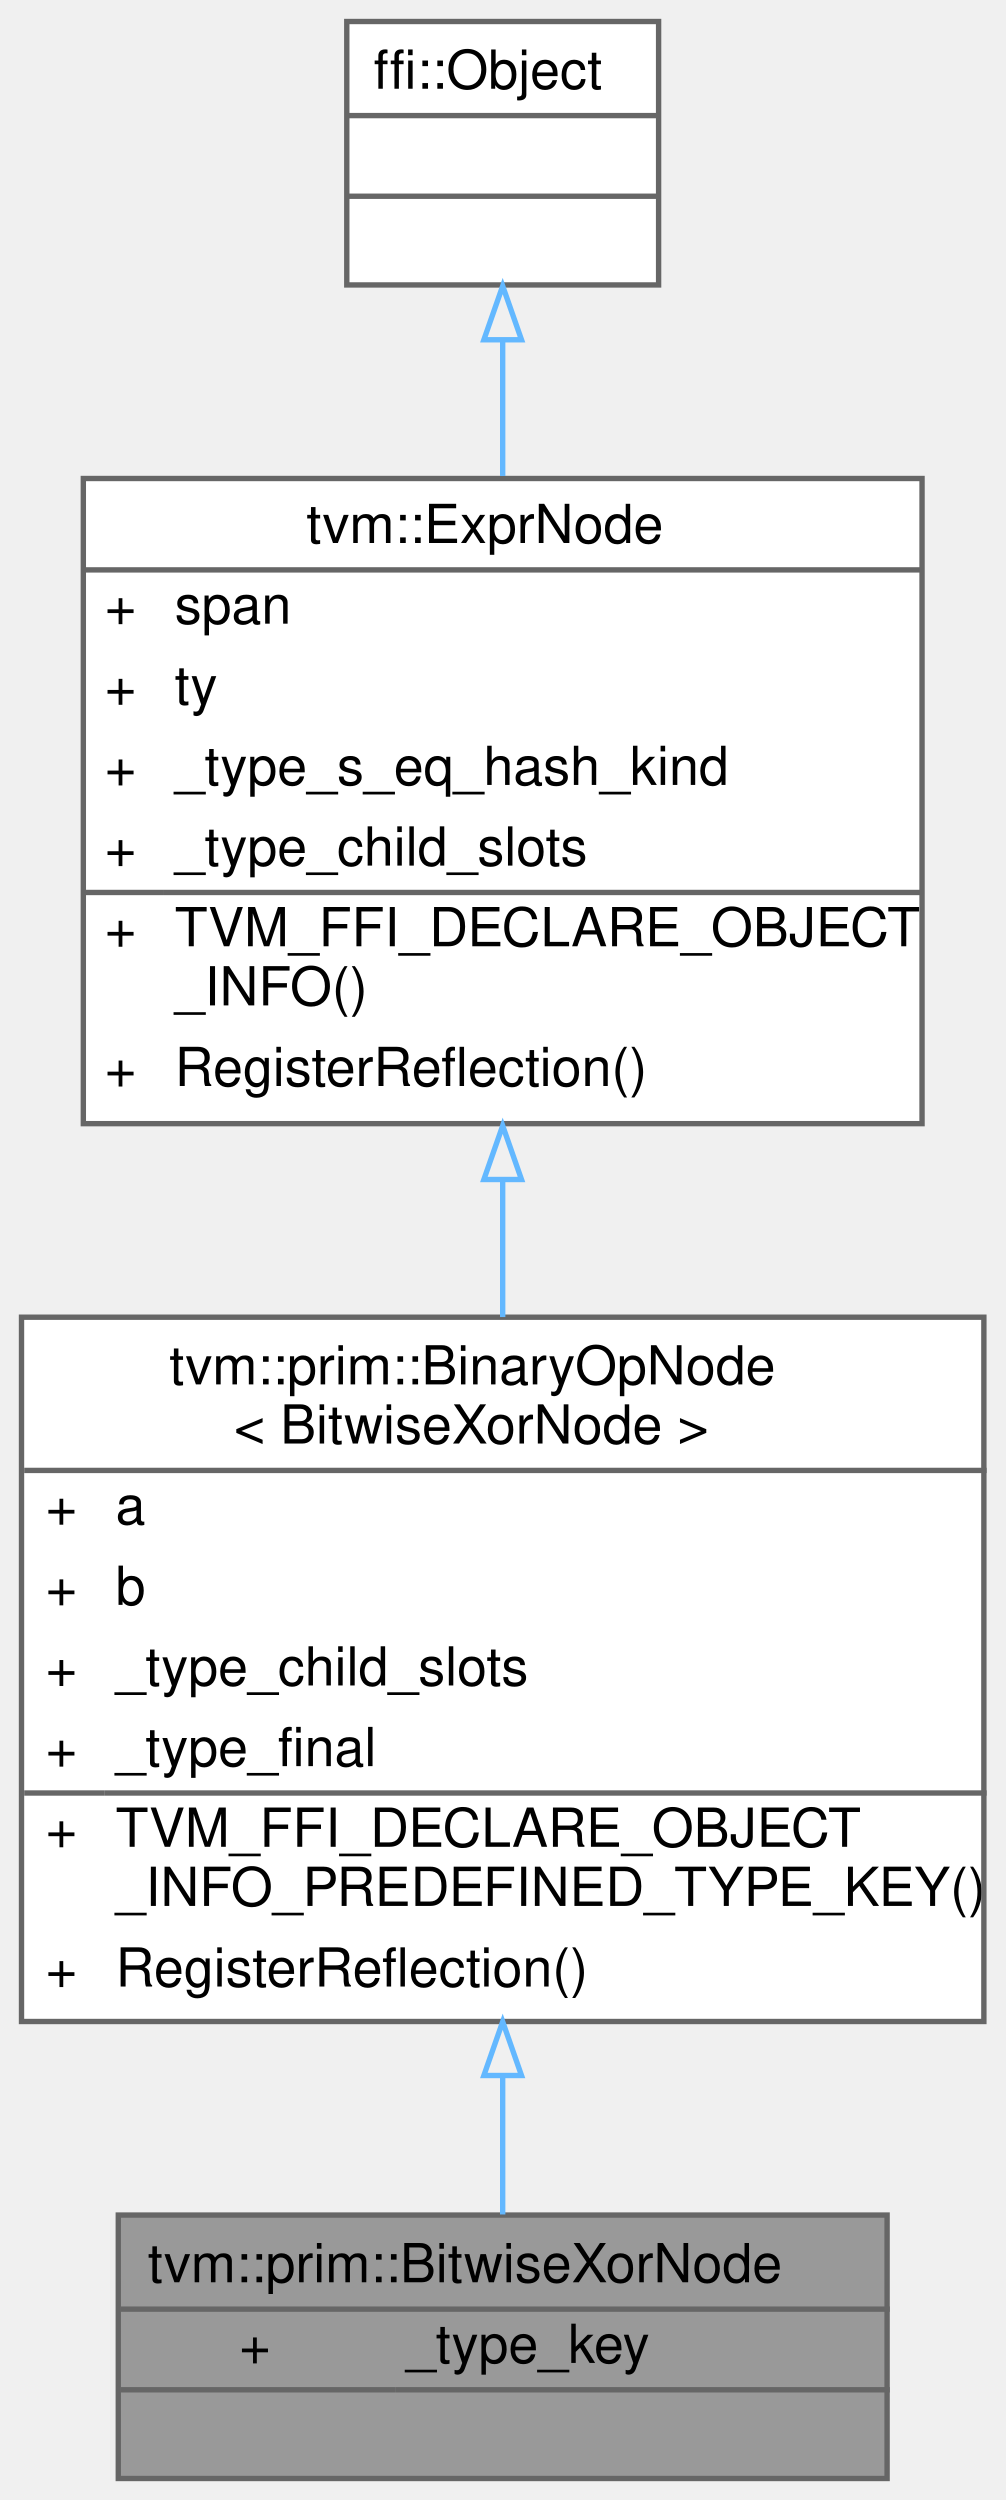
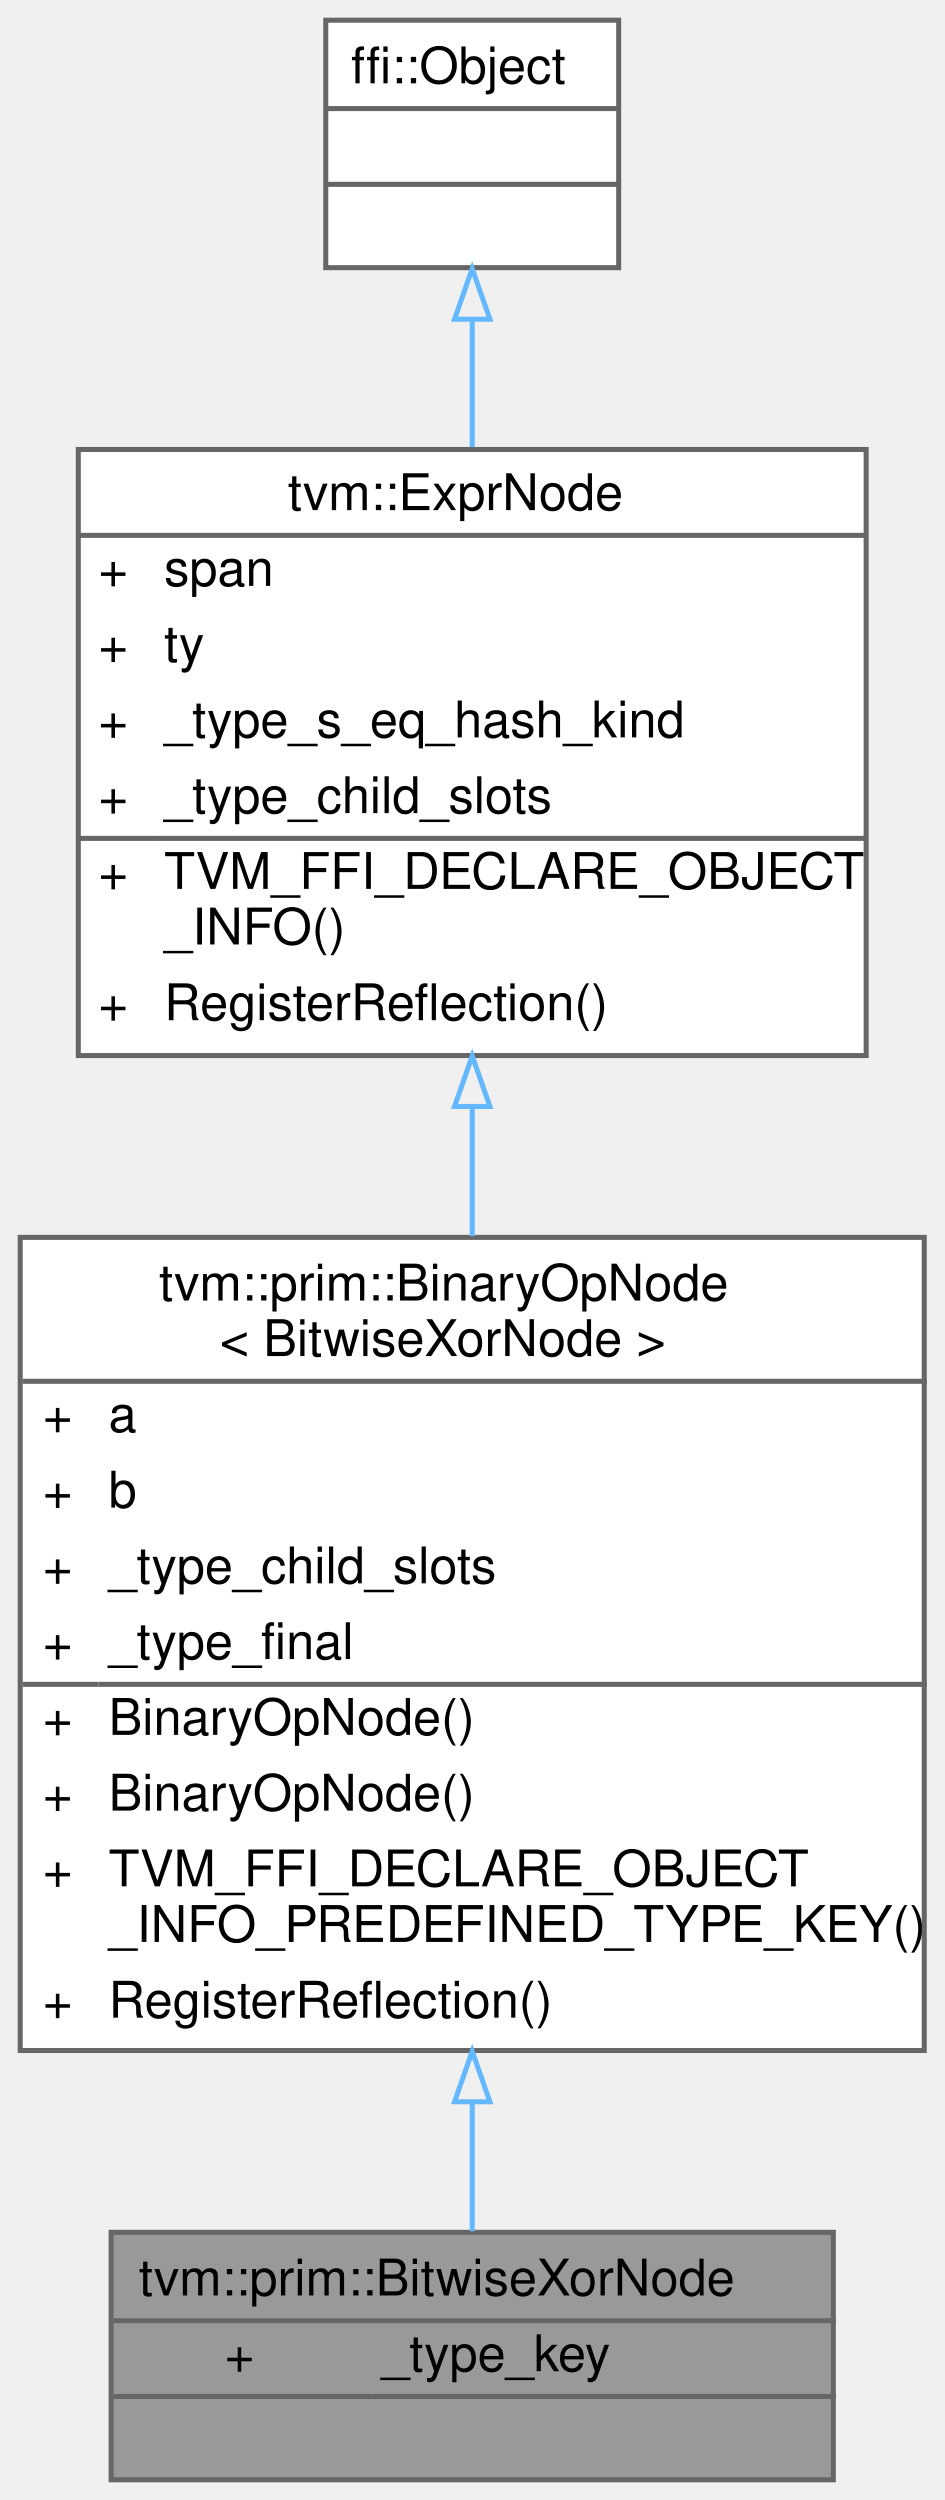
- <svg xmlns="http://www.w3.org/2000/svg" xmlns:xlink="http://www.w3.org/1999/xlink" width="187pt" height="465pt" viewBox="0.00 0.00 187.00 465.00">
-   <g id="graph0" class="graph" transform="scale(1 1) rotate(0) translate(4 461)">
+ <svg xmlns="http://www.w3.org/2000/svg" xmlns:xlink="http://www.w3.org/1999/xlink" width="187pt" height="495pt" viewBox="0.00 0.00 187.00 495.00">
+   <g id="graph0" class="graph" transform="scale(1 1) rotate(0) translate(4 491)">
    <g id="Node000001" class="node">
      <g id="a_Node000001">
        <a xlink:title="a ^ b">
          <polygon fill="#999999" stroke="transparent" points="161,-49 18,-49 18,0 161,0 161,-49" />
          <text text-anchor="start" x="23.5" y="-36.5" font-family="Helvetica,sans-Serif" font-size="10.00">tvm::prim::BitwiseXorNode</text>
          <text text-anchor="start" x="40.5" y="-21.5" font-family="Helvetica,sans-Serif" font-size="10.00">+</text>
          <text text-anchor="start" x="71.5" y="-21.5" font-family="Helvetica,sans-Serif" font-size="10.00">_type_key</text>
          <text text-anchor="start" x="88" y="-6.5" font-family="Helvetica,sans-Serif" font-size="10.00"> </text>
          <polygon fill="#666666" stroke="#666666" points="18.5,-31.5 18.5,-31.5 161.5,-31.5 161.5,-31.5 18.5,-31.5" />
          <polygon fill="#666666" stroke="#666666" points="18.5,-16.5 18.5,-16.5 69.5,-16.5 69.5,-16.5 18.5,-16.5" />
          <polygon fill="#666666" stroke="#666666" points="69.5,-16.5 69.5,-16.5 161.5,-16.5 161.5,-16.5 69.5,-16.5" />
          <polygon fill="none" stroke="#666666" points="18,0 18,-49 161,-49 161,0 18,0" />
        </a>
      </g>
    </g>
    <g id="Node000002" class="node">
      <g id="a_Node000002">
        <a xlink:href="classtvm_1_1prim_1_1BinaryOpNode.html" target="_top" xlink:title=" ">
-           <polygon fill="white" stroke="transparent" points="179,-216 0,-216 0,-85 179,-85 179,-216" />
-           <text text-anchor="start" x="27.5" y="-203.5" font-family="Helvetica,sans-Serif" font-size="10.00">tvm::prim::BinaryOpNode</text>
-           <text text-anchor="start" x="39.5" y="-192.5" font-family="Helvetica,sans-Serif" font-size="10.00">&lt; BitwiseXorNode &gt;</text>
+           <polygon fill="white" stroke="transparent" points="179,-246 0,-246 0,-85 179,-85 179,-246" />
+           <text text-anchor="start" x="27.5" y="-233.5" font-family="Helvetica,sans-Serif" font-size="10.00">tvm::prim::BinaryOpNode</text>
+           <text text-anchor="start" x="39.5" y="-222.5" font-family="Helvetica,sans-Serif" font-size="10.00">&lt; BitwiseXorNode &gt;</text>
+           <text text-anchor="start" x="4.5" y="-207.5" font-family="Helvetica,sans-Serif" font-size="10.00">+</text>
+           <text text-anchor="start" x="17.5" y="-207.5" font-family="Helvetica,sans-Serif" font-size="10.00">a</text>
+           <text text-anchor="start" x="4.5" y="-192.5" font-family="Helvetica,sans-Serif" font-size="10.00">+</text>
+           <text text-anchor="start" x="17.5" y="-192.5" font-family="Helvetica,sans-Serif" font-size="10.00">b</text>
          <text text-anchor="start" x="4.5" y="-177.5" font-family="Helvetica,sans-Serif" font-size="10.00">+</text>
-           <text text-anchor="start" x="17.5" y="-177.5" font-family="Helvetica,sans-Serif" font-size="10.00">a</text>
+           <text text-anchor="start" x="17.5" y="-177.5" font-family="Helvetica,sans-Serif" font-size="10.00">_type_child_slots</text>
          <text text-anchor="start" x="4.5" y="-162.5" font-family="Helvetica,sans-Serif" font-size="10.00">+</text>
-           <text text-anchor="start" x="17.5" y="-162.5" font-family="Helvetica,sans-Serif" font-size="10.00">b</text>
+           <text text-anchor="start" x="17.5" y="-162.5" font-family="Helvetica,sans-Serif" font-size="10.00">_type_final</text>
          <text text-anchor="start" x="4.5" y="-147.5" font-family="Helvetica,sans-Serif" font-size="10.00">+</text>
-           <text text-anchor="start" x="17.5" y="-147.5" font-family="Helvetica,sans-Serif" font-size="10.00">_type_child_slots</text>
+           <text text-anchor="start" x="17.5" y="-147.5" font-family="Helvetica,sans-Serif" font-size="10.00">BinaryOpNode()</text>
          <text text-anchor="start" x="4.5" y="-132.5" font-family="Helvetica,sans-Serif" font-size="10.00">+</text>
-           <text text-anchor="start" x="17.5" y="-132.5" font-family="Helvetica,sans-Serif" font-size="10.00">_type_final</text>
+           <text text-anchor="start" x="17.5" y="-132.5" font-family="Helvetica,sans-Serif" font-size="10.00">BinaryOpNode()</text>
          <text text-anchor="start" x="4.5" y="-117.5" font-family="Helvetica,sans-Serif" font-size="10.00">+</text>
          <text text-anchor="start" x="17.5" y="-117.5" font-family="Helvetica,sans-Serif" font-size="10.00">TVM_FFI_DECLARE_OBJECT</text>
          <text text-anchor="start" x="17.5" y="-106.5" font-family="Helvetica,sans-Serif" font-size="10.00">_INFO_PREDEFINED_TYPE_KEY()</text>
          <text text-anchor="start" x="4.5" y="-91.5" font-family="Helvetica,sans-Serif" font-size="10.00">+</text>
          <text text-anchor="start" x="17.5" y="-91.5" font-family="Helvetica,sans-Serif" font-size="10.00">RegisterReflection()</text>
-           <polygon fill="#666666" stroke="#666666" points="0.5,-187.5 0.5,-187.5 179.5,-187.5 179.5,-187.5 0.5,-187.5" />
-           <polygon fill="#666666" stroke="#666666" points="0.5,-127.5 0.5,-127.5 15.5,-127.5 15.5,-127.5 0.5,-127.5" />
-           <polygon fill="#666666" stroke="#666666" points="15.5,-127.5 15.5,-127.5 179.5,-127.5 179.5,-127.5 15.5,-127.5" />
-           <polygon fill="none" stroke="#666666" points="0,-85 0,-216 179,-216 179,-85 0,-85" />
+           <polygon fill="#666666" stroke="#666666" points="0.5,-217.5 0.5,-217.5 179.5,-217.5 179.5,-217.5 0.5,-217.5" />
+           <polygon fill="#666666" stroke="#666666" points="0.5,-157.5 0.5,-157.5 15.5,-157.5 15.5,-157.5 0.5,-157.5" />
+           <polygon fill="#666666" stroke="#666666" points="15.5,-157.5 15.5,-157.5 179.5,-157.5 179.5,-157.5 15.5,-157.5" />
+           <polygon fill="none" stroke="#666666" points="0,-85 0,-246 179,-246 179,-85 0,-85" />
        </a>
      </g>
    </g>
    <g id="edge1_Node000001_Node000002" class="edge">
      <g id="a_edge1_Node000001_Node000002">
        <a xlink:title=" ">
-           <path fill="none" stroke="#63b8ff" d="M89.5,-74.81C89.5,-65.56 89.5,-56.7 89.5,-49.11" />
-           <polygon fill="none" stroke="#63b8ff" points="86,-74.96 89.5,-84.96 93,-74.96 86,-74.96" />
+           <path fill="none" stroke="#63b8ff" d="M89.5,-74.64C89.5,-65.4 89.5,-56.68 89.5,-49.22" />
+           <polygon fill="none" stroke="#63b8ff" points="86,-74.85 89.5,-84.85 93,-74.85 86,-74.85" />
        </a>
      </g>
    </g>
    <g id="Node000003" class="node">
      <g id="a_Node000003">
        <a xlink:href="classtvm_1_1ExprNode.html" target="_top" xlink:title="Base type of all the expressions.">
-           <polygon fill="white" stroke="transparent" points="167.5,-372 11.5,-372 11.5,-252 167.5,-252 167.5,-372" />
-           <text text-anchor="start" x="53" y="-360" font-family="Helvetica,sans-Serif" font-size="10.00">tvm::ExprNode</text>
+           <polygon fill="white" stroke="transparent" points="167.5,-402 11.5,-402 11.5,-282 167.5,-282 167.5,-402" />
+           <text text-anchor="start" x="53" y="-390" font-family="Helvetica,sans-Serif" font-size="10.00">tvm::ExprNode</text>
+           <text text-anchor="start" x="15.5" y="-375" font-family="Helvetica,sans-Serif" font-size="10.00">+</text>
+           <text text-anchor="start" x="28.5" y="-375" font-family="Helvetica,sans-Serif" font-size="10.00">span</text>
+           <text text-anchor="start" x="15.5" y="-360" font-family="Helvetica,sans-Serif" font-size="10.00">+</text>
+           <text text-anchor="start" x="28.5" y="-360" font-family="Helvetica,sans-Serif" font-size="10.00">ty</text>
          <text text-anchor="start" x="15.5" y="-345" font-family="Helvetica,sans-Serif" font-size="10.00">+</text>
-           <text text-anchor="start" x="28.5" y="-345" font-family="Helvetica,sans-Serif" font-size="10.00">span</text>
+           <text text-anchor="start" x="28.5" y="-345" font-family="Helvetica,sans-Serif" font-size="10.00">_type_s_eq_hash_kind</text>
          <text text-anchor="start" x="15.5" y="-330" font-family="Helvetica,sans-Serif" font-size="10.00">+</text>
-           <text text-anchor="start" x="28.5" y="-330" font-family="Helvetica,sans-Serif" font-size="10.00">ty</text>
+           <text text-anchor="start" x="28.5" y="-330" font-family="Helvetica,sans-Serif" font-size="10.00">_type_child_slots</text>
          <text text-anchor="start" x="15.5" y="-315" font-family="Helvetica,sans-Serif" font-size="10.00">+</text>
-           <text text-anchor="start" x="28.5" y="-315" font-family="Helvetica,sans-Serif" font-size="10.00">_type_s_eq_hash_kind</text>
-           <text text-anchor="start" x="15.5" y="-300" font-family="Helvetica,sans-Serif" font-size="10.00">+</text>
-           <text text-anchor="start" x="28.5" y="-300" font-family="Helvetica,sans-Serif" font-size="10.00">_type_child_slots</text>
-           <text text-anchor="start" x="15.5" y="-285" font-family="Helvetica,sans-Serif" font-size="10.00">+</text>
-           <text text-anchor="start" x="28.5" y="-285" font-family="Helvetica,sans-Serif" font-size="10.00">TVM_FFI_DECLARE_OBJECT</text>
-           <text text-anchor="start" x="28.5" y="-274" font-family="Helvetica,sans-Serif" font-size="10.00">_INFO()</text>
-           <text text-anchor="start" x="15.5" y="-259" font-family="Helvetica,sans-Serif" font-size="10.00">+</text>
-           <text text-anchor="start" x="28.5" y="-259" font-family="Helvetica,sans-Serif" font-size="10.00">RegisterReflection()</text>
-           <polygon fill="#666666" stroke="#666666" points="11.5,-355 11.5,-355 167.5,-355 167.5,-355 11.5,-355" />
-           <polygon fill="#666666" stroke="#666666" points="11.5,-295 11.5,-295 26.5,-295 26.5,-295 11.5,-295" />
-           <polygon fill="#666666" stroke="#666666" points="26.5,-295 26.5,-295 167.5,-295 167.5,-295 26.5,-295" />
-           <polygon fill="none" stroke="#666666" points="11.5,-252 11.5,-372 167.5,-372 167.5,-252 11.5,-252" />
+           <text text-anchor="start" x="28.5" y="-315" font-family="Helvetica,sans-Serif" font-size="10.00">TVM_FFI_DECLARE_OBJECT</text>
+           <text text-anchor="start" x="28.5" y="-304" font-family="Helvetica,sans-Serif" font-size="10.00">_INFO()</text>
+           <text text-anchor="start" x="15.5" y="-289" font-family="Helvetica,sans-Serif" font-size="10.00">+</text>
+           <text text-anchor="start" x="28.5" y="-289" font-family="Helvetica,sans-Serif" font-size="10.00">RegisterReflection()</text>
+           <polygon fill="#666666" stroke="#666666" points="11.5,-385 11.5,-385 167.5,-385 167.5,-385 11.5,-385" />
+           <polygon fill="#666666" stroke="#666666" points="11.5,-325 11.5,-325 26.5,-325 26.5,-325 11.5,-325" />
+           <polygon fill="#666666" stroke="#666666" points="26.5,-325 26.5,-325 167.5,-325 167.5,-325 26.5,-325" />
+           <polygon fill="none" stroke="#666666" points="11.5,-282 11.5,-402 167.5,-402 167.5,-282 11.5,-282" />
        </a>
      </g>
    </g>
    <g id="edge2_Node000002_Node000003" class="edge">
      <g id="a_edge2_Node000002_Node000003">
        <a xlink:title=" ">
-           <path fill="none" stroke="#63b8ff" d="M89.5,-241.42C89.5,-232.98 89.5,-224.39 89.5,-216.03" />
-           <polygon fill="none" stroke="#63b8ff" points="86,-241.61 89.5,-251.61 93,-241.61 86,-241.61" />
+           <path fill="none" stroke="#63b8ff" d="M89.5,-271.82C89.5,-263.42 89.5,-254.79 89.5,-246.25" />
+           <polygon fill="none" stroke="#63b8ff" points="86,-271.92 89.5,-281.92 93,-271.92 86,-271.92" />
        </a>
      </g>
    </g>
    <g id="Node000004" class="node">
      <g id="a_Node000004">
        <a xlink:title=" ">
-           <polygon fill="white" stroke="transparent" points="118.5,-457 60.5,-457 60.5,-408 118.5,-408 118.5,-457" />
-           <text text-anchor="start" x="65.5" y="-444.5" font-family="Helvetica,sans-Serif" font-size="10.00">ffi::Object</text>
-           <text text-anchor="start" x="87.5" y="-429.5" font-family="Helvetica,sans-Serif" font-size="10.00"> </text>
-           <text text-anchor="start" x="87.5" y="-414.5" font-family="Helvetica,sans-Serif" font-size="10.00"> </text>
-           <polygon fill="#666666" stroke="#666666" points="60.5,-439.5 60.5,-439.5 118.5,-439.5 118.5,-439.5 60.5,-439.5" />
-           <polygon fill="#666666" stroke="#666666" points="60.5,-424.5 60.5,-424.5 118.5,-424.5 118.5,-424.5 60.5,-424.5" />
-           <polygon fill="none" stroke="#666666" points="60.5,-408 60.5,-457 118.5,-457 118.5,-408 60.5,-408" />
+           <polygon fill="white" stroke="transparent" points="118.5,-487 60.5,-487 60.5,-438 118.5,-438 118.5,-487" />
+           <text text-anchor="start" x="65.5" y="-474.5" font-family="Helvetica,sans-Serif" font-size="10.00">ffi::Object</text>
+           <text text-anchor="start" x="87.5" y="-459.5" font-family="Helvetica,sans-Serif" font-size="10.00"> </text>
+           <text text-anchor="start" x="87.5" y="-444.5" font-family="Helvetica,sans-Serif" font-size="10.00"> </text>
+           <polygon fill="#666666" stroke="#666666" points="60.5,-469.5 60.5,-469.5 118.5,-469.5 118.5,-469.5 60.5,-469.5" />
+           <polygon fill="#666666" stroke="#666666" points="60.5,-454.5 60.5,-454.5 118.5,-454.5 118.5,-454.5 60.5,-454.5" />
+           <polygon fill="none" stroke="#666666" points="60.5,-438 60.5,-487 118.5,-487 118.5,-438 60.5,-438" />
        </a>
      </g>
    </g>
    <g id="edge3_Node000003_Node000004" class="edge">
      <g id="a_edge3_Node000003_Node000004">
        <a xlink:title=" ">
-           <path fill="none" stroke="#63b8ff" d="M89.5,-397.59C89.5,-389.71 89.5,-381.09 89.5,-372.47" />
-           <polygon fill="none" stroke="#63b8ff" points="86,-397.8 89.5,-407.8 93,-397.8 86,-397.8" />
+           <path fill="none" stroke="#63b8ff" d="M89.5,-427.59C89.5,-419.71 89.5,-411.09 89.5,-402.47" />
+           <polygon fill="none" stroke="#63b8ff" points="86,-427.8 89.5,-437.8 93,-427.8 86,-427.8" />
        </a>
      </g>
    </g>
  </g>
</svg>
